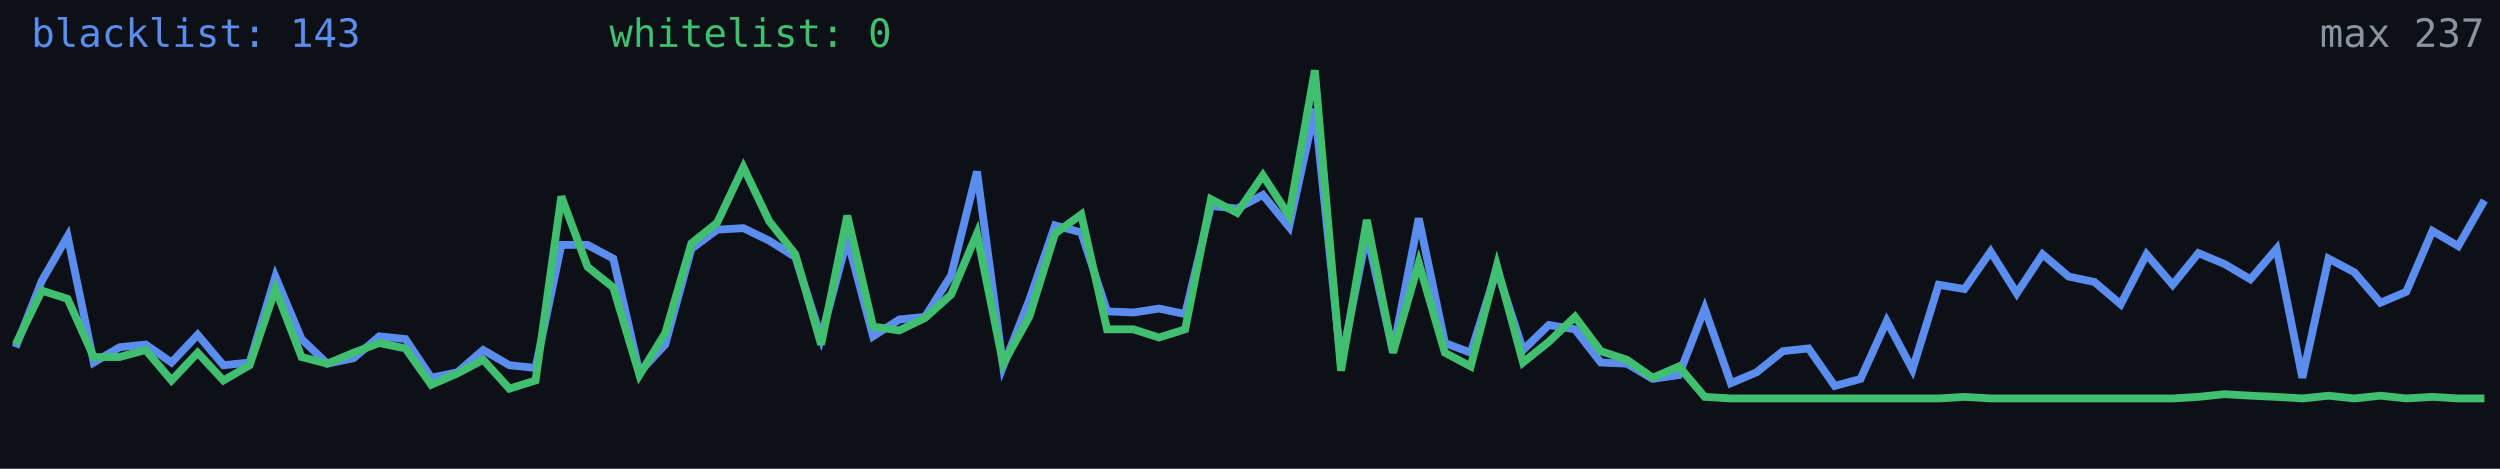
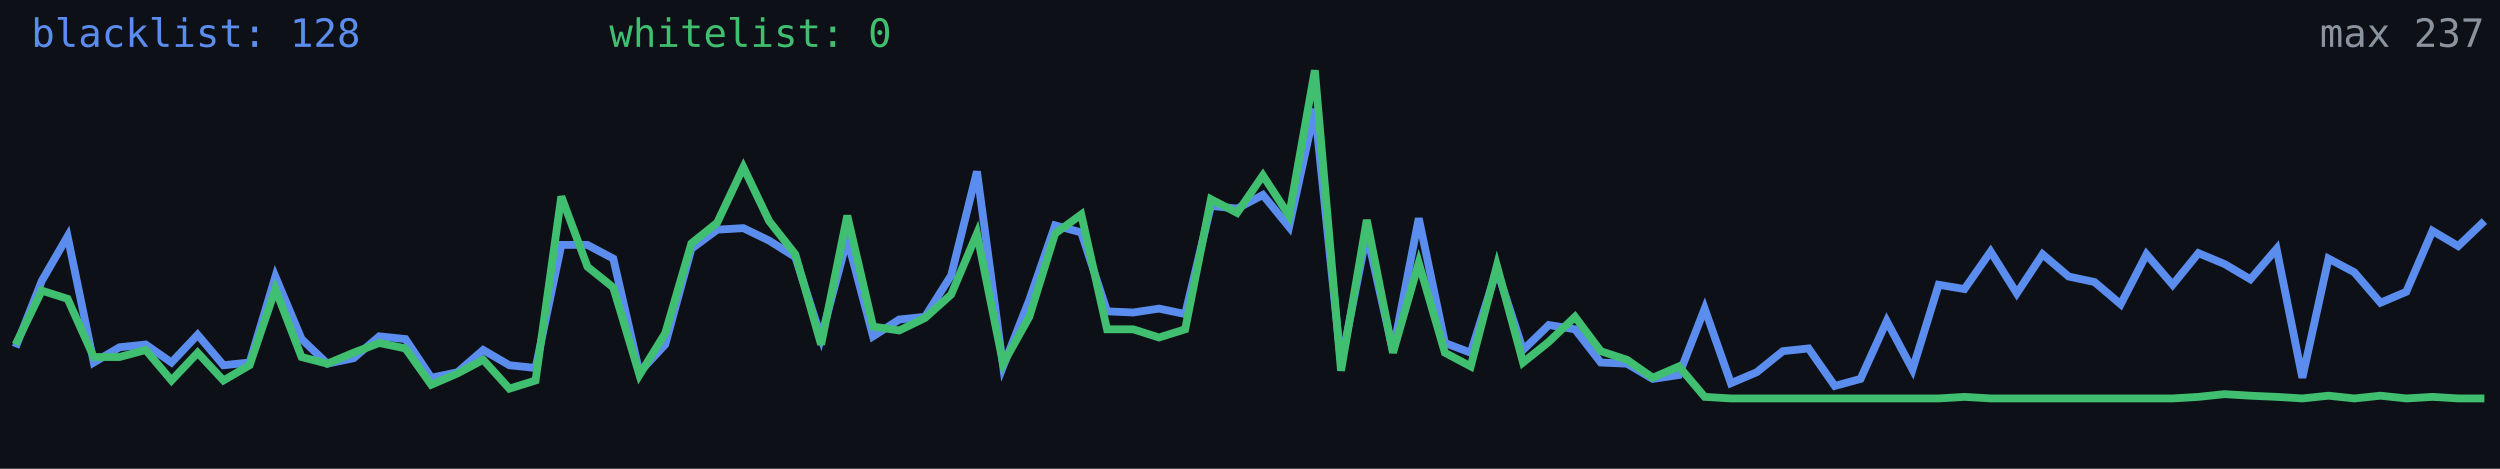
<svg xmlns="http://www.w3.org/2000/svg" width="640" height="120" viewBox="0 0 640 120" role="img" aria-label="Alive configs trend">
  <rect width="640" height="120" fill="#0d1117" />
-   <polyline fill="none" stroke="#5b8def" stroke-width="2" points="4.0,88.9 10.7,71.9 17.3,60.5 24.0,92.8 30.6,88.9 37.3,88.2 43.9,92.8 50.6,85.7 57.2,93.5 63.9,92.8 70.5,70.8 77.2,86.8 83.8,93.1 90.5,91.7 97.1,86.1 103.8,86.8 110.4,96.7 117.1,95.3 123.7,89.6 130.4,93.5 137.1,94.2 143.7,62.7 150.4,62.7 157.0,66.2 163.7,95.3 170.3,88.2 177.0,63.7 183.6,58.8 190.3,58.4 196.9,61.6 203.6,65.8 210.2,86.4 216.9,61.2 223.5,86.1 230.2,81.8 236.8,81.1 243.5,70.5 250.1,43.9 256.8,93.8 263.5,76.8 270.1,57.7 276.8,59.5 283.4,79.7 290.1,80.0 296.7,79.0 303.4,80.4 310.0,52.7 316.7,53.4 323.3,49.9 330.0,58.1 336.6,27.9 343.3,93.1 349.9,59.8 356.6,89.9 363.2,55.9 369.9,87.8 376.5,90.3 383.2,69.0 389.9,89.6 396.5,83.2 403.2,84.3 409.8,92.8 416.5,93.1 423.1,97.0 429.8,96.0 436.4,79.0 443.1,98.1 449.7,95.3 456.4,89.9 463.0,89.2 469.7,98.8 476.3,97.0 483.0,82.2 489.6,94.6 496.3,72.9 502.9,74.0 509.6,64.4 516.3,75.1 522.9,65.1 529.6,70.8 536.2,72.2 542.9,77.9 549.5,65.1 556.2,72.9 562.8,64.8 569.5,67.6 576.1,71.5 582.8,63.7 589.4,96.7 596.1,66.2 602.7,69.7 609.4,77.5 616.0,74.7 622.7,59.1 629.3,63.0 636.0,51.3" />
+   <polyline fill="none" stroke="#5b8def" stroke-width="2" points="4.0,88.9 10.7,71.9 17.3,60.5 24.0,92.8 30.6,88.9 37.3,88.2 43.9,92.8 50.6,85.7 57.2,93.5 63.9,92.8 70.5,70.8 77.2,86.8 83.8,93.1 90.5,91.7 97.1,86.1 103.8,86.8 110.4,96.7 117.1,95.3 123.7,89.6 130.4,93.5 137.1,94.2 143.7,62.7 150.4,62.7 157.0,66.2 163.7,95.3 170.3,88.2 177.0,63.7 183.6,58.8 190.3,58.4 196.9,61.6 203.6,65.8 210.2,86.4 216.9,61.2 223.5,86.1 230.2,81.8 236.8,81.1 243.5,70.5 250.1,43.9 256.8,93.8 263.5,76.8 270.1,57.7 276.8,59.5 283.4,79.7 290.1,80.0 296.7,79.0 303.4,80.4 310.0,52.7 316.7,53.4 323.3,49.9 330.0,58.1 336.6,27.9 343.3,93.1 349.9,59.8 356.6,89.9 363.2,55.9 369.9,87.8 376.5,90.3 383.2,69.0 389.9,89.6 396.5,83.2 403.2,84.3 409.8,92.8 416.5,93.1 423.1,97.0 429.8,96.0 436.4,79.0 443.1,98.1 449.7,95.3 456.4,89.9 463.0,89.2 469.7,98.8 476.3,97.0 483.0,82.2 489.6,94.6 496.3,72.9 502.9,74.0 509.6,64.4 516.3,75.1 522.9,65.1 529.6,70.8 536.2,72.2 542.9,77.9 549.5,65.1 556.2,72.9 562.8,64.8 569.5,67.6 576.1,71.5 582.8,63.7 589.4,96.7 596.1,66.2 602.7,69.7 609.4,77.5 616.0,74.7 622.7,59.1 629.3,63.0 636.0,56.6" />
  <polyline fill="none" stroke="#3fbf6f" stroke-width="2" points="4.0,88.2 10.7,74.4 17.3,76.5 24.0,91.4 30.6,91.4 37.3,89.6 43.9,97.4 50.6,90.3 57.2,97.4 63.9,93.5 70.5,74.0 77.2,91.4 83.8,93.1 90.5,90.3 97.1,87.8 103.8,89.2 110.4,98.5 117.1,95.6 123.7,92.1 130.4,99.5 137.1,97.4 143.7,50.3 150.4,68.3 157.0,73.6 163.7,96.0 170.3,85.3 177.0,62.3 183.6,57.0 190.3,42.8 196.9,56.6 203.6,65.1 210.2,88.2 216.9,55.2 223.5,83.6 230.2,84.6 236.8,81.4 243.5,75.4 250.1,59.8 256.8,93.1 263.5,81.1 270.1,59.8 276.8,54.9 283.4,84.3 290.1,84.3 296.7,86.4 303.4,84.3 310.0,51.0 316.7,54.5 323.3,44.9 330.0,55.2 336.6,18.0 343.3,94.9 349.9,56.3 356.6,90.3 363.2,67.3 369.9,90.3 376.5,93.8 383.2,68.0 389.9,92.8 396.5,87.5 403.2,81.1 409.8,89.9 416.5,92.1 423.1,96.7 429.8,93.8 436.4,101.6 443.1,102.0 449.7,102.0 456.4,102.0 463.0,102.0 469.7,102.0 476.3,102.0 483.0,102.0 489.6,102.0 496.3,102.0 502.9,101.6 509.6,102.0 516.3,102.0 522.9,102.0 529.6,102.0 536.2,102.0 542.9,102.0 549.5,102.0 556.2,102.0 562.8,101.6 569.5,100.9 576.1,101.3 582.8,101.6 589.4,102.0 596.1,101.3 602.7,102.0 609.4,101.3 616.0,102.0 622.7,101.6 629.3,102.0 636.0,102.0" />
-   <text x="8" y="12" fill="#5b8def" font-size="10" font-family="monospace">blacklist: 143</text>
+   <text x="8" y="12" fill="#5b8def" font-size="10" font-family="monospace">blacklist: 128</text>
  <text x="156" y="12" fill="#3fbf6f" font-size="10" font-family="monospace">whitelist: 0</text>
  <text x="636" y="12" fill="#8b949e" font-size="10" text-anchor="end" font-family="monospace">max 237</text>
</svg>
